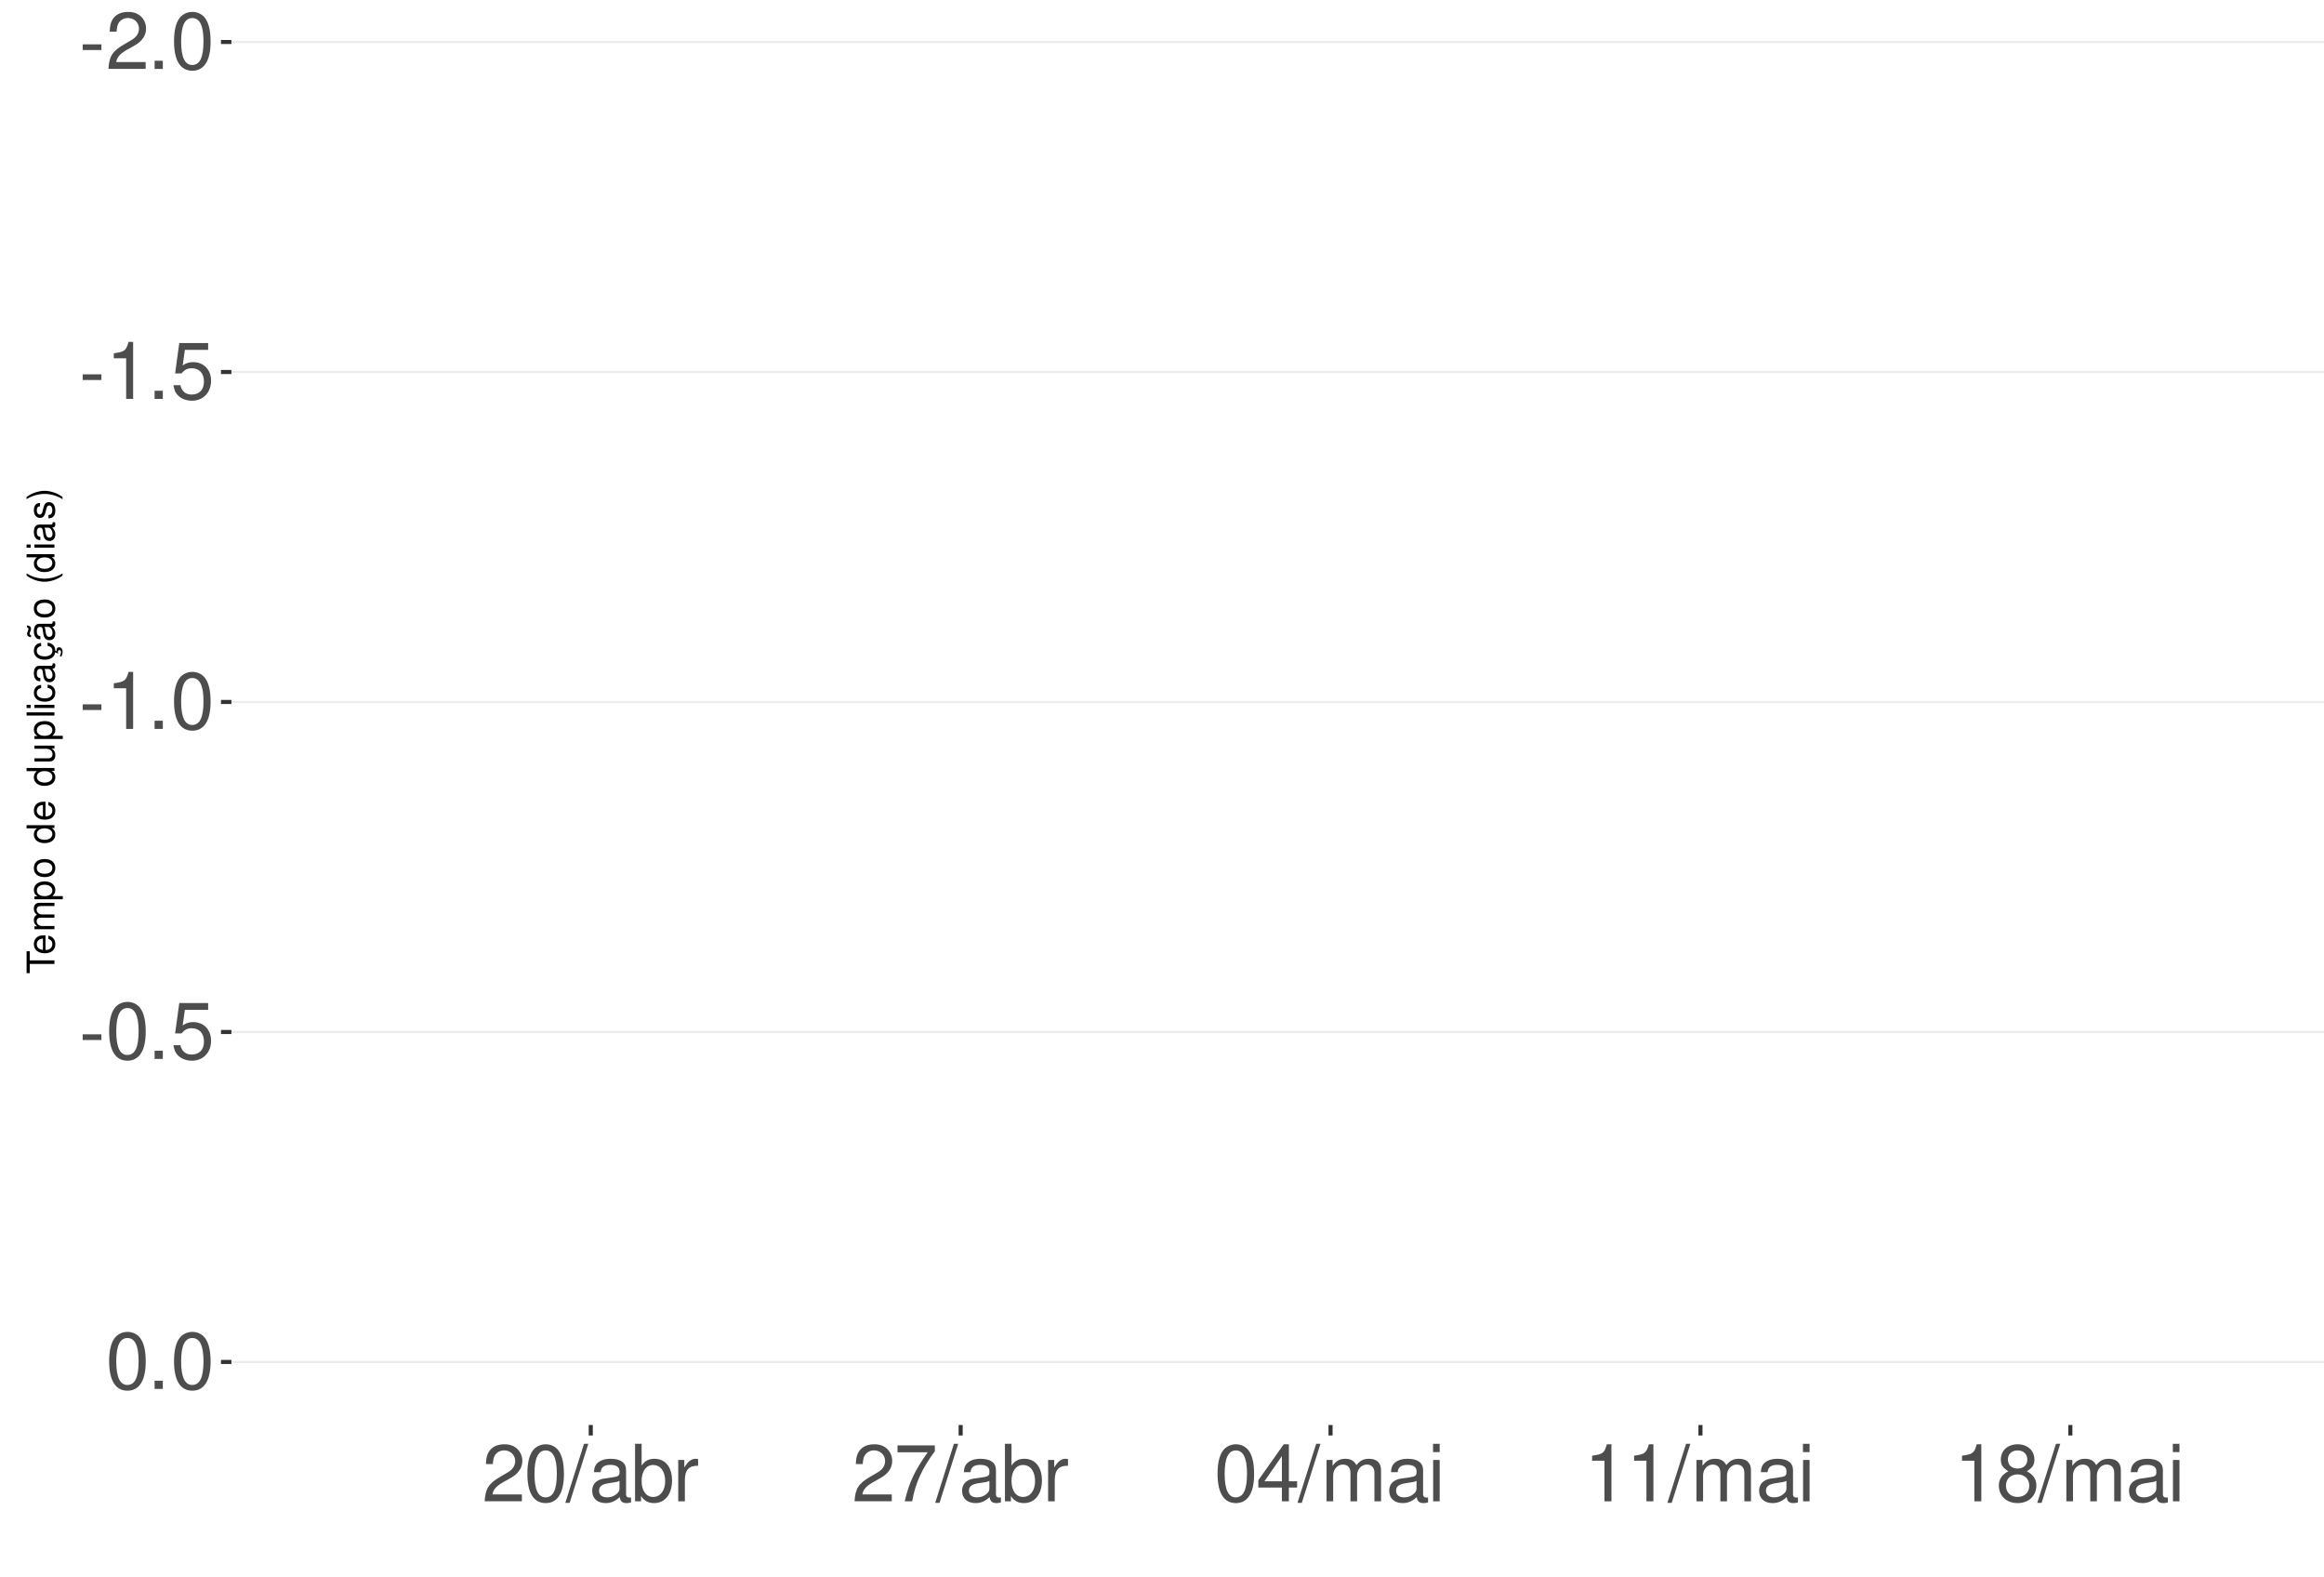
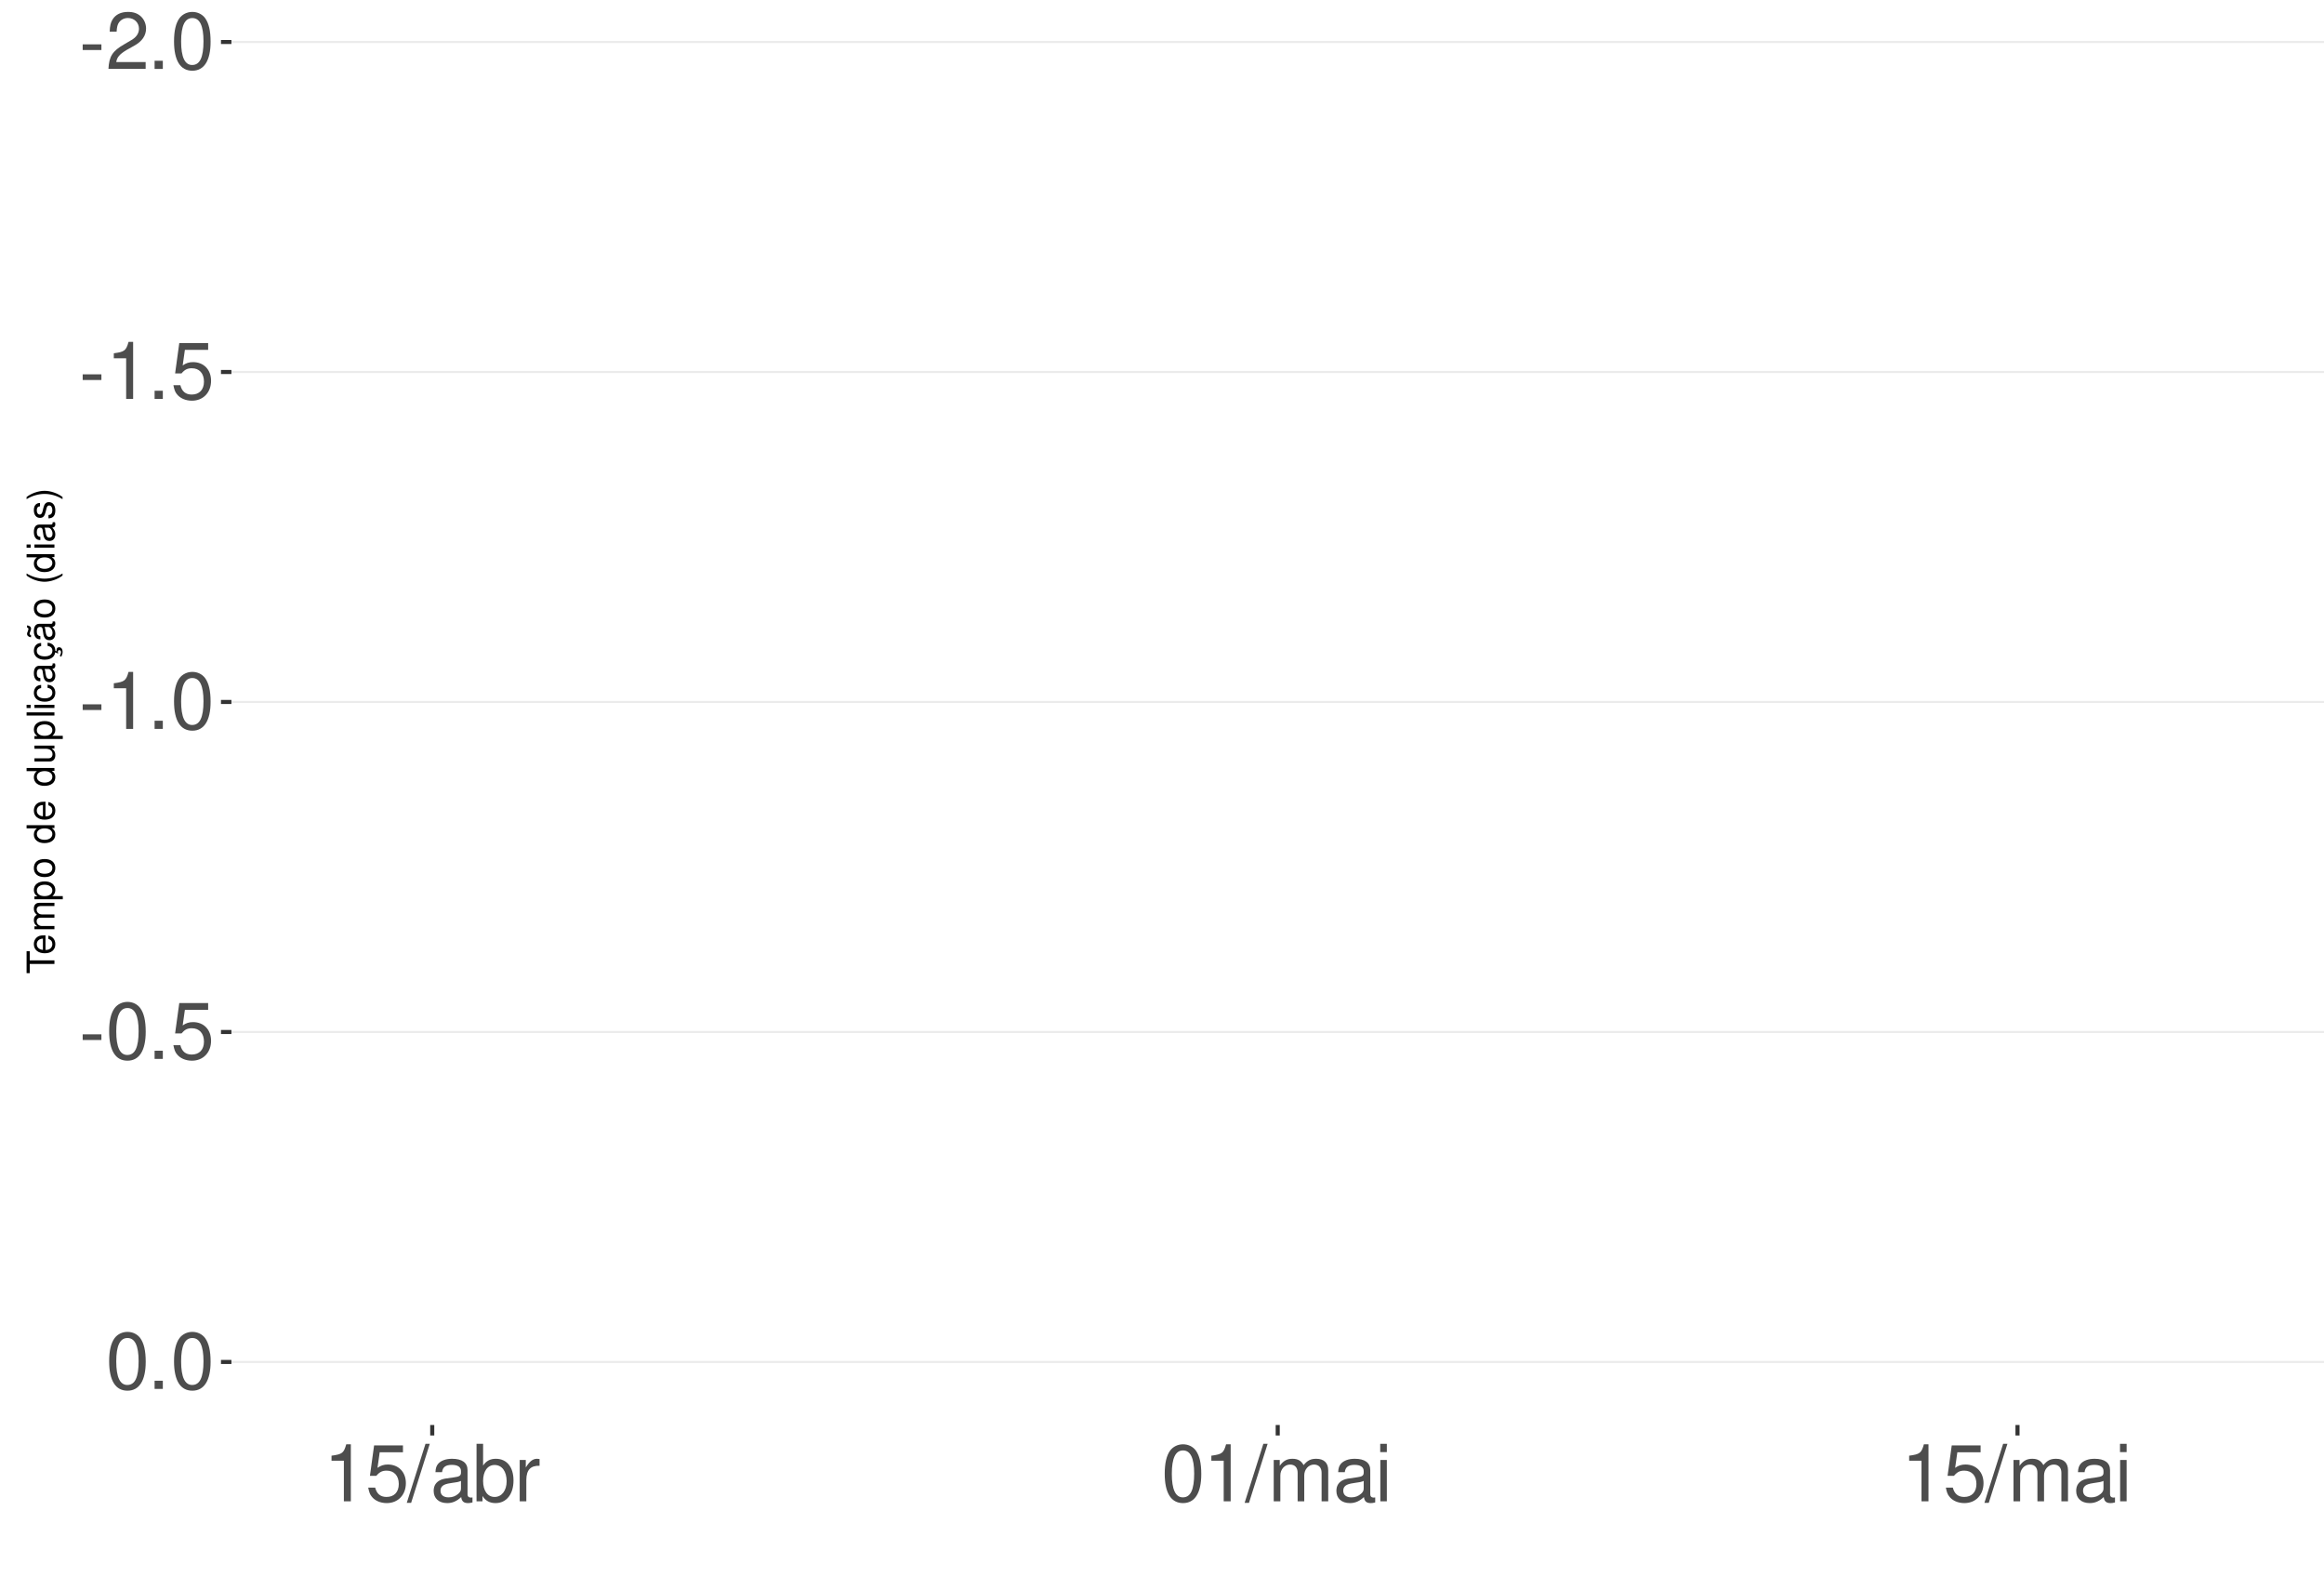
<svg xmlns="http://www.w3.org/2000/svg" xmlns:xlink="http://www.w3.org/1999/xlink" width="609pt" height="413pt" viewBox="0 0 609 413" version="1.1">
  <defs>
    <g>
      <symbol overflow="visible" id="glyph0-0">
        <path style="stroke:none;" d="" />
      </symbol>
      <symbol overflow="visible" id="glyph0-1">
        <path style="stroke:none;" d="M 5.859 -6.438 L 0.953 -6.438 L 0.953 -4.953 L 5.859 -4.953 Z M 5.859 -6.438 " />
      </symbol>
      <symbol overflow="visible" id="glyph0-2">
        <path style="stroke:none;" d="M 10.453 -1.797 L 2.75 -1.797 C 2.938 -3.031 3.594 -3.828 5.391 -4.922 L 7.453 -6.078 C 9.5 -7.203 10.562 -8.734 10.562 -10.578 C 10.562 -11.812 10.062 -12.969 9.188 -13.781 C 8.328 -14.562 7.25 -14.938 5.859 -14.938 C 4 -14.938 2.625 -14.281 1.812 -13 C 1.297 -12.203 1.078 -11.281 1.031 -9.766 L 2.844 -9.766 C 2.906 -10.781 3.031 -11.375 3.281 -11.875 C 3.766 -12.781 4.703 -13.344 5.797 -13.344 C 7.453 -13.344 8.703 -12.141 8.703 -10.531 C 8.703 -9.344 8.016 -8.297 6.719 -7.562 L 4.812 -6.438 C 1.75 -4.688 0.875 -3.281 0.703 -0.016 L 10.453 -0.016 Z M 10.453 -1.797 " />
      </symbol>
      <symbol overflow="visible" id="glyph0-3">
        <path style="stroke:none;" d="M 3.953 -2.141 L 1.797 -2.141 L 1.797 0 L 3.953 0 Z M 3.953 -2.141 " />
      </symbol>
      <symbol overflow="visible" id="glyph0-4">
        <path style="stroke:none;" d="M 5.688 -14.938 C 4.312 -14.938 3.078 -14.312 2.312 -13.297 C 1.359 -11.984 0.891 -10 0.891 -7.234 C 0.891 -2.188 2.547 0.469 5.688 0.469 C 8.781 0.469 10.469 -2.188 10.469 -7.109 C 10.469 -10 10.016 -11.938 9.047 -13.297 C 8.281 -14.328 7.062 -14.938 5.688 -14.938 Z M 5.688 -13.328 C 7.641 -13.328 8.609 -11.312 8.609 -7.266 C 8.609 -3.016 7.656 -1.031 5.641 -1.031 C 3.719 -1.031 2.75 -3.094 2.75 -7.203 C 2.75 -11.312 3.719 -13.328 5.688 -13.328 Z M 5.688 -13.328 " />
      </symbol>
      <symbol overflow="visible" id="glyph0-5">
        <path style="stroke:none;" d="M 5.344 -10.641 L 5.344 0 L 7.172 0 L 7.172 -14.938 L 5.969 -14.938 C 5.328 -12.641 4.922 -12.328 2.109 -11.953 L 2.109 -10.641 Z M 5.344 -10.641 " />
      </symbol>
      <symbol overflow="visible" id="glyph0-6">
        <path style="stroke:none;" d="M 9.828 -14.641 L 2.266 -14.641 L 1.172 -6.672 L 2.844 -6.672 C 3.703 -7.688 4.406 -8.031 5.562 -8.031 C 7.516 -8.031 8.734 -6.688 8.734 -4.531 C 8.734 -2.422 7.516 -1.141 5.531 -1.141 C 3.953 -1.141 2.969 -1.938 2.547 -3.594 L 0.719 -3.594 C 0.969 -2.391 1.172 -1.812 1.609 -1.281 C 2.438 -0.172 3.922 0.469 5.578 0.469 C 8.531 0.469 10.594 -1.672 10.594 -4.766 C 10.594 -7.656 8.672 -9.641 5.859 -9.641 C 4.828 -9.641 4 -9.375 3.156 -8.766 L 3.734 -12.844 L 9.828 -12.844 Z M 9.828 -14.641 " />
      </symbol>
      <symbol overflow="visible" id="glyph0-7">
        <path style="stroke:none;" d="M 4.734 -15.062 L -0.172 0.406 L 0.969 0.406 L 5.859 -15.062 Z M 4.734 -15.062 " />
      </symbol>
      <symbol overflow="visible" id="glyph0-8">
        <path style="stroke:none;" d="M 11.047 -1.016 C 10.859 -0.969 10.781 -0.969 10.672 -0.969 C 10.078 -0.969 9.75 -1.281 9.75 -1.812 L 9.75 -8.188 C 9.75 -10.094 8.344 -11.141 5.688 -11.141 C 4.094 -11.141 2.828 -10.672 2.094 -9.875 C 1.594 -9.312 1.391 -8.703 1.344 -7.625 L 3.078 -7.625 C 3.219 -8.938 4 -9.547 5.625 -9.547 C 7.188 -9.547 8.031 -8.969 8.031 -7.938 L 8.031 -7.484 C 8.016 -6.734 7.641 -6.469 6.234 -6.281 C 3.797 -5.969 3.422 -5.891 2.766 -5.625 C 1.516 -5.078 0.875 -4.125 0.875 -2.734 C 0.875 -0.766 2.234 0.469 4.422 0.469 C 5.781 0.469 6.875 0 8.094 -1.109 C 8.219 0 8.766 0.469 9.875 0.469 C 10.25 0.469 10.469 0.438 11.047 0.297 Z M 8.031 -3.406 C 8.031 -2.828 7.875 -2.484 7.359 -2 C 6.656 -1.359 5.797 -1.031 4.797 -1.031 C 3.453 -1.031 2.672 -1.672 2.672 -2.766 C 2.672 -3.906 3.406 -4.484 5.266 -4.75 C 7.109 -5 7.453 -5.078 8.031 -5.344 Z M 8.031 -3.406 " />
      </symbol>
      <symbol overflow="visible" id="glyph0-9">
        <path style="stroke:none;" d="M 1.109 -15.062 L 1.109 0 L 2.672 0 L 2.672 -1.391 C 3.484 -0.125 4.578 0.469 6.094 0.469 C 8.938 0.469 10.797 -1.859 10.797 -5.453 C 10.797 -8.969 9.047 -11.141 6.172 -11.141 C 4.688 -11.141 3.641 -10.578 2.828 -9.359 L 2.828 -15.062 Z M 5.844 -9.516 C 7.766 -9.516 9 -7.844 9 -5.266 C 9 -2.812 7.719 -1.141 5.844 -1.141 C 4 -1.141 2.828 -2.781 2.828 -5.328 C 2.828 -7.875 4 -9.516 5.844 -9.516 Z M 5.844 -9.516 " />
      </symbol>
      <symbol overflow="visible" id="glyph0-10">
        <path style="stroke:none;" d="M 1.422 -10.828 L 1.422 0 L 3.156 0 L 3.156 -5.625 C 3.188 -8.219 4.25 -9.375 6.625 -9.312 L 6.625 -11.078 C 6.344 -11.109 6.172 -11.141 5.969 -11.141 C 4.859 -11.141 4 -10.469 3.016 -8.859 L 3.016 -10.828 Z M 1.422 -10.828 " />
      </symbol>
      <symbol overflow="visible" id="glyph0-11">
-         <path style="stroke:none;" d="M 10.734 -14.641 L 0.953 -14.641 L 0.953 -12.844 L 8.859 -12.844 C 5.375 -7.875 3.953 -4.812 2.844 0 L 4.797 0 C 5.594 -4.688 7.438 -8.719 10.734 -13.109 Z M 10.734 -14.641 " />
+         <path style="stroke:none;" d="M 1.453 -10.828 L 1.453 0 L 3.188 0 L 3.188 -6.797 C 3.188 -8.359 4.312 -9.625 5.719 -9.625 C 7 -9.625 7.719 -8.844 7.719 -7.453 L 7.719 0 L 9.453 0 L 9.453 -6.797 C 9.453 -8.359 10.594 -9.625 12 -9.625 C 13.266 -9.625 14 -8.812 14 -7.453 L 14 0 L 15.734 0 L 15.734 -8.125 C 15.734 -10.062 14.625 -11.141 12.594 -11.141 C 11.156 -11.141 10.281 -10.703 9.281 -9.484 C 8.641 -10.641 7.766 -11.141 6.359 -11.141 C 4.922 -11.141 3.953 -10.594 3.031 -9.297 L 3.031 -10.828 Z M 1.453 -10.828 " />
      </symbol>
      <symbol overflow="visible" id="glyph0-12">
-         <path style="stroke:none;" d="M 6.75 -3.609 L 6.75 0 L 8.578 0 L 8.578 -3.609 L 10.734 -3.609 L 10.734 -5.25 L 8.578 -5.25 L 8.578 -14.938 L 7.234 -14.938 L 0.578 -5.531 L 0.578 -3.609 Z M 6.75 -5.25 L 2.172 -5.25 L 6.75 -11.844 Z M 6.75 -5.25 " />
-       </symbol>
-       <symbol overflow="visible" id="glyph0-13">
-         <path style="stroke:none;" d="M 1.453 -10.828 L 1.453 0 L 3.188 0 L 3.188 -6.797 C 3.188 -8.359 4.312 -9.625 5.719 -9.625 C 7 -9.625 7.719 -8.844 7.719 -7.453 L 7.719 0 L 9.453 0 L 9.453 -6.797 C 9.453 -8.359 10.594 -9.625 12 -9.625 C 13.266 -9.625 14 -8.812 14 -7.453 L 14 0 L 15.734 0 L 15.734 -8.125 C 15.734 -10.062 14.625 -11.141 12.594 -11.141 C 11.156 -11.141 10.281 -10.703 9.281 -9.484 C 8.641 -10.641 7.766 -11.141 6.359 -11.141 C 4.922 -11.141 3.953 -10.594 3.031 -9.297 L 3.031 -10.828 Z M 1.453 -10.828 " />
-       </symbol>
-       <symbol overflow="visible" id="glyph0-14">
        <path style="stroke:none;" d="M 3.094 -10.828 L 1.391 -10.828 L 1.391 0 L 3.094 0 Z M 3.094 -15.062 L 1.359 -15.062 L 1.359 -12.891 L 3.094 -12.891 Z M 3.094 -15.062 " />
-       </symbol>
-       <symbol overflow="visible" id="glyph0-15">
-         <path style="stroke:none;" d="M 8.078 -7.875 C 9.609 -8.797 10.078 -9.547 10.078 -10.953 C 10.078 -13.297 8.281 -14.938 5.688 -14.938 C 3.094 -14.938 1.281 -13.297 1.281 -10.969 C 1.281 -9.547 1.75 -8.812 3.266 -7.875 C 1.594 -7.016 0.766 -5.797 0.766 -4.156 C 0.766 -1.422 2.766 0.469 5.688 0.469 C 8.578 0.469 10.594 -1.422 10.594 -4.156 C 10.594 -5.797 9.766 -7.016 8.078 -7.875 Z M 5.688 -13.328 C 7.234 -13.328 8.219 -12.391 8.219 -10.906 C 8.219 -9.5 7.203 -8.578 5.688 -8.578 C 4.125 -8.578 3.141 -9.5 3.141 -10.953 C 3.141 -12.391 4.125 -13.328 5.688 -13.328 Z M 5.688 -7.047 C 7.5 -7.047 8.734 -5.844 8.734 -4.109 C 8.734 -2.312 7.516 -1.141 5.641 -1.141 C 3.859 -1.141 2.625 -2.359 2.625 -4.094 C 2.625 -5.859 3.844 -7.047 5.688 -7.047 Z M 5.688 -7.047 " />
      </symbol>
      <symbol overflow="visible" id="glyph1-0">
        <path style="stroke:none;" d="" />
      </symbol>
      <symbol overflow="visible" id="glyph1-1">
        <path style="stroke:none;" d="M -6.469 -3.547 L -6.469 -5.938 L -7.297 -5.938 L -7.297 -0.203 L -6.469 -0.203 L -6.469 -2.609 L 0 -2.609 L 0 -3.547 Z M -6.469 -3.547 " />
      </symbol>
      <symbol overflow="visible" id="glyph1-2">
        <path style="stroke:none;" d="M -2.344 -5.125 C -3.141 -5.125 -3.625 -5.062 -4.016 -4.922 C -4.875 -4.578 -5.391 -3.781 -5.391 -2.797 C -5.391 -1.344 -4.281 -0.406 -2.547 -0.406 C -0.812 -0.406 0.234 -1.297 0.234 -2.781 C 0.234 -3.984 -0.453 -4.812 -1.594 -5.016 L -1.594 -4.188 C -0.906 -3.953 -0.547 -3.484 -0.547 -2.812 C -0.547 -2.281 -0.781 -1.828 -1.219 -1.547 C -1.516 -1.344 -1.812 -1.281 -2.344 -1.266 Z M -3.016 -1.297 C -3.984 -1.359 -4.625 -1.953 -4.625 -2.797 C -4.625 -3.641 -3.953 -4.234 -3.016 -4.234 Z M -3.016 -1.297 " />
      </symbol>
      <symbol overflow="visible" id="glyph1-3">
        <path style="stroke:none;" d="M -5.234 -0.703 L 0 -0.703 L 0 -1.547 L -3.297 -1.547 C -4.047 -1.547 -4.656 -2.094 -4.656 -2.766 C -4.656 -3.391 -4.281 -3.734 -3.609 -3.734 L 0 -3.734 L 0 -4.578 L -3.297 -4.578 C -4.047 -4.578 -4.656 -5.125 -4.656 -5.812 C -4.656 -6.422 -4.266 -6.781 -3.609 -6.781 L 0 -6.781 L 0 -7.625 L -3.938 -7.625 C -4.875 -7.625 -5.391 -7.078 -5.391 -6.094 C -5.391 -5.406 -5.188 -4.984 -4.594 -4.484 C -5.156 -4.188 -5.391 -3.766 -5.391 -3.078 C -5.391 -2.375 -5.125 -1.906 -4.5 -1.469 L -5.234 -1.469 Z M -5.234 -0.703 " />
      </symbol>
      <symbol overflow="visible" id="glyph1-4">
        <path style="stroke:none;" d="M 2.188 -0.547 L 2.188 -1.375 L -0.547 -1.375 C -0.016 -1.812 0.234 -2.312 0.234 -2.984 C 0.234 -4.344 -0.859 -5.234 -2.531 -5.234 C -4.297 -5.234 -5.391 -4.375 -5.391 -2.984 C -5.391 -2.266 -5.062 -1.703 -4.453 -1.312 L -5.234 -1.312 L -5.234 -0.547 Z M -4.609 -2.844 C -4.609 -3.766 -3.797 -4.359 -2.547 -4.359 C -1.359 -4.359 -0.547 -3.75 -0.547 -2.844 C -0.547 -1.953 -1.344 -1.375 -2.578 -1.375 C -3.812 -1.375 -4.609 -1.953 -4.609 -2.844 Z M -4.609 -2.844 " />
      </symbol>
      <symbol overflow="visible" id="glyph1-5">
        <path style="stroke:none;" d="M -5.391 -2.719 C -5.391 -1.234 -4.344 -0.359 -2.578 -0.359 C -0.812 -0.359 0.234 -1.234 0.234 -2.734 C 0.234 -4.203 -0.812 -5.094 -2.547 -5.094 C -4.359 -5.094 -5.391 -4.234 -5.391 -2.719 Z M -4.625 -2.734 C -4.625 -3.672 -3.844 -4.234 -2.547 -4.234 C -1.312 -4.234 -0.547 -3.656 -0.547 -2.734 C -0.547 -1.797 -1.312 -1.234 -2.578 -1.234 C -3.844 -1.234 -4.625 -1.797 -4.625 -2.734 Z M -4.625 -2.734 " />
      </symbol>
      <symbol overflow="visible" id="glyph1-6">
        <path style="stroke:none;" d="" />
      </symbol>
      <symbol overflow="visible" id="glyph1-7">
        <path style="stroke:none;" d="M -7.297 -4.953 L -7.297 -4.125 L -4.578 -4.125 C -5.109 -3.766 -5.391 -3.203 -5.391 -2.516 C -5.391 -1.156 -4.297 -0.266 -2.625 -0.266 C -0.859 -0.266 0.234 -1.125 0.234 -2.547 C 0.234 -3.266 -0.047 -3.766 -0.688 -4.203 L 0 -4.203 L 0 -4.953 Z M -4.609 -2.656 C -4.609 -3.547 -3.812 -4.125 -2.562 -4.125 C -1.344 -4.125 -0.547 -3.547 -0.547 -2.656 C -0.547 -1.734 -1.359 -1.125 -2.578 -1.125 C -3.797 -1.125 -4.609 -1.734 -4.609 -2.656 Z M -4.609 -2.656 " />
      </symbol>
      <symbol overflow="visible" id="glyph1-8">
        <path style="stroke:none;" d="M 0 -4.812 L -5.234 -4.812 L -5.234 -3.984 L -2.266 -3.984 C -1.203 -3.984 -0.5 -3.438 -0.5 -2.562 C -0.5 -1.906 -0.906 -1.484 -1.531 -1.484 L -5.234 -1.484 L -5.234 -0.656 L -1.203 -0.656 C -0.328 -0.656 0.234 -1.297 0.234 -2.312 C 0.234 -3.094 -0.047 -3.578 -0.734 -4.062 L 0 -4.062 Z M 0 -4.812 " />
      </symbol>
      <symbol overflow="visible" id="glyph1-9">
        <path style="stroke:none;" d="M -7.297 -1.516 L -7.297 -0.688 L 0 -0.688 L 0 -1.516 Z M -7.297 -1.516 " />
      </symbol>
      <symbol overflow="visible" id="glyph1-10">
        <path style="stroke:none;" d="M -5.234 -1.5 L -5.234 -0.672 L 0 -0.672 L 0 -1.5 Z M -7.297 -1.5 L -7.297 -0.656 L -6.234 -0.656 L -6.234 -1.5 Z M -7.297 -1.5 " />
      </symbol>
      <symbol overflow="visible" id="glyph1-11">
        <path style="stroke:none;" d="M -3.484 -4.703 C -3.984 -4.672 -4.312 -4.562 -4.609 -4.359 C -5.094 -4 -5.391 -3.375 -5.391 -2.641 C -5.391 -1.219 -4.266 -0.312 -2.531 -0.312 C -0.844 -0.312 0.234 -1.203 0.234 -2.625 C 0.234 -3.875 -0.516 -4.672 -1.797 -4.766 L -1.797 -3.938 C -0.953 -3.797 -0.547 -3.359 -0.547 -2.656 C -0.547 -1.734 -1.297 -1.188 -2.531 -1.188 C -3.844 -1.188 -4.625 -1.719 -4.625 -2.625 C -4.625 -3.328 -4.203 -3.766 -3.484 -3.875 Z M -3.484 -4.703 " />
      </symbol>
      <symbol overflow="visible" id="glyph1-12">
        <path style="stroke:none;" d="M -0.484 -5.344 C -0.469 -5.266 -0.469 -5.219 -0.469 -5.172 C -0.469 -4.875 -0.625 -4.719 -0.875 -4.719 L -3.953 -4.719 C -4.891 -4.719 -5.391 -4.047 -5.391 -2.75 C -5.391 -1.984 -5.172 -1.375 -4.781 -1.016 C -4.516 -0.766 -4.203 -0.672 -3.688 -0.656 L -3.688 -1.484 C -4.328 -1.562 -4.625 -1.938 -4.625 -2.719 C -4.625 -3.484 -4.344 -3.891 -3.844 -3.891 L -3.625 -3.891 C -3.266 -3.875 -3.125 -3.703 -3.047 -3.016 C -2.891 -1.844 -2.844 -1.656 -2.719 -1.344 C -2.453 -0.734 -2 -0.422 -1.312 -0.422 C -0.375 -0.422 0.234 -1.078 0.234 -2.141 C 0.234 -2.797 0 -3.328 -0.547 -3.922 C 0 -3.984 0.234 -4.234 0.234 -4.781 C 0.234 -4.953 0.203 -5.062 0.141 -5.344 Z M -1.656 -3.891 C -1.375 -3.891 -1.203 -3.812 -0.969 -3.562 C -0.656 -3.219 -0.5 -2.812 -0.5 -2.312 C -0.5 -1.672 -0.812 -1.297 -1.344 -1.297 C -1.891 -1.297 -2.172 -1.656 -2.297 -2.547 C -2.422 -3.438 -2.453 -3.609 -2.594 -3.891 Z M -1.656 -3.891 " />
      </symbol>
      <symbol overflow="visible" id="glyph1-13">
        <path style="stroke:none;" d="M 0.234 -2.641 C 0.234 -3.875 -0.547 -4.703 -1.797 -4.766 L -1.797 -3.938 C -0.953 -3.797 -0.531 -3.359 -0.531 -2.656 C -0.531 -1.734 -1.281 -1.188 -2.516 -1.188 C -3.844 -1.188 -4.625 -1.719 -4.625 -2.625 C -4.625 -3.328 -4.203 -3.766 -3.484 -3.875 L -3.484 -4.703 C -3.984 -4.672 -4.312 -4.562 -4.609 -4.359 C -5.094 -4 -5.391 -3.375 -5.391 -2.641 C -5.391 -1.219 -4.266 -0.312 -2.531 -0.312 C -1.469 -0.312 -0.625 -0.672 -0.156 -1.312 C 0.047 -1.594 0.125 -1.812 0.203 -2.25 L 0.922 -1.938 L 0.984 -2.062 C 0.938 -2.188 0.906 -2.25 0.906 -2.375 C 0.906 -2.656 1.047 -2.828 1.281 -2.828 C 1.547 -2.828 1.734 -2.594 1.734 -2.297 C 1.734 -2.031 1.672 -1.844 1.438 -1.406 L 1.406 -1.312 L 1.812 -1.094 C 2.078 -1.75 2.141 -1.953 2.141 -2.344 C 2.141 -3.109 1.781 -3.578 1.203 -3.578 C 0.781 -3.578 0.547 -3.297 0.547 -2.797 C 0.547 -2.703 0.547 -2.641 0.562 -2.516 Z M 0.234 -2.641 " />
      </symbol>
      <symbol overflow="visible" id="glyph1-14">
        <path style="stroke:none;" d="M -0.484 -5.344 C -0.469 -5.266 -0.469 -5.219 -0.469 -5.172 C -0.469 -4.875 -0.625 -4.719 -0.875 -4.719 L -3.953 -4.719 C -4.891 -4.719 -5.391 -4.047 -5.391 -2.75 C -5.391 -1.984 -5.172 -1.375 -4.781 -1.016 C -4.516 -0.766 -4.203 -0.672 -3.688 -0.656 L -3.688 -1.484 C -4.328 -1.562 -4.625 -1.938 -4.625 -2.719 C -4.625 -3.484 -4.344 -3.891 -3.844 -3.891 L -3.625 -3.891 C -3.266 -3.875 -3.125 -3.703 -3.047 -3.016 C -2.891 -1.844 -2.844 -1.656 -2.719 -1.344 C -2.453 -0.734 -2 -0.422 -1.312 -0.422 C -0.375 -0.422 0.234 -1.078 0.234 -2.141 C 0.234 -2.797 0 -3.328 -0.547 -3.922 C 0 -3.984 0.234 -4.234 0.234 -4.781 C 0.234 -4.953 0.203 -5.062 0.141 -5.344 Z M -1.656 -3.891 C -1.375 -3.891 -1.203 -3.812 -0.969 -3.562 C -0.656 -3.219 -0.5 -2.812 -0.5 -2.312 C -0.5 -1.672 -0.812 -1.297 -1.344 -1.297 C -1.891 -1.297 -2.172 -1.656 -2.297 -2.547 C -2.422 -3.438 -2.453 -3.609 -2.594 -3.891 Z M -7.172 -3.75 C -6.922 -3.672 -6.812 -3.547 -6.812 -3.375 C -6.812 -3.25 -6.875 -2.984 -6.984 -2.734 C -7.156 -2.312 -7.172 -2.25 -7.172 -2.047 C -7.172 -1.594 -6.797 -1.297 -6.141 -1.188 L -6.141 -1.766 C -6.375 -1.812 -6.5 -1.938 -6.5 -2.094 C -6.5 -2.203 -6.469 -2.344 -6.375 -2.578 C -6.156 -3.156 -6.125 -3.234 -6.125 -3.438 C -6.125 -3.922 -6.484 -4.219 -7.172 -4.312 Z M -7.172 -3.75 " />
      </symbol>
      <symbol overflow="visible" id="glyph1-15">
        <path style="stroke:none;" d="M -7.297 -2.359 C -5.984 -1.359 -4.156 -0.734 -2.594 -0.734 C -1.016 -0.734 0.812 -1.359 2.125 -2.359 L 2.125 -2.906 C 0.688 -2.031 -0.984 -1.547 -2.594 -1.547 C -4.188 -1.547 -5.875 -2.031 -7.297 -2.906 Z M -7.297 -2.359 " />
      </symbol>
      <symbol overflow="visible" id="glyph1-16">
        <path style="stroke:none;" d="M -3.781 -4.375 C -4.812 -4.375 -5.391 -3.688 -5.391 -2.484 C -5.391 -1.266 -4.766 -0.469 -3.797 -0.469 C -2.969 -0.469 -2.578 -0.891 -2.281 -2.125 L -2.094 -2.906 C -1.953 -3.484 -1.734 -3.719 -1.375 -3.719 C -0.875 -3.719 -0.547 -3.234 -0.547 -2.5 C -0.547 -2.047 -0.672 -1.672 -0.891 -1.453 C -1.047 -1.328 -1.188 -1.266 -1.562 -1.219 L -1.562 -0.344 C -0.344 -0.375 0.234 -1.062 0.234 -2.438 C 0.234 -3.75 -0.422 -4.594 -1.438 -4.594 C -2.203 -4.594 -2.641 -4.156 -2.891 -3.109 L -3.078 -2.312 C -3.234 -1.625 -3.453 -1.344 -3.828 -1.344 C -4.312 -1.344 -4.625 -1.766 -4.625 -2.453 C -4.625 -3.125 -4.328 -3.484 -3.781 -3.5 Z M -3.781 -4.375 " />
      </symbol>
      <symbol overflow="visible" id="glyph1-17">
        <path style="stroke:none;" d="M 2.125 -0.938 C 0.812 -1.938 -1.016 -2.562 -2.578 -2.562 C -4.156 -2.562 -5.984 -1.938 -7.297 -0.938 L -7.297 -0.375 C -5.859 -1.266 -4.188 -1.75 -2.578 -1.75 C -0.984 -1.75 0.703 -1.266 2.125 -0.375 Z M 2.125 -0.938 " />
      </symbol>
    </g>
    <clipPath id="clip1">
      <path d="M 60.645 9.961 L 609 9.961 L 609 373.328 L 60.645 373.328 Z M 60.645 9.961 " />
    </clipPath>
    <clipPath id="clip2">
      <path d="M 60.645 10 L 609 10 L 609 12 L 60.645 12 Z M 60.645 10 " />
    </clipPath>
    <clipPath id="clip3">
      <path d="M 60.645 97 L 609 97 L 609 98 L 60.645 98 Z M 60.645 97 " />
    </clipPath>
    <clipPath id="clip4">
      <path d="M 60.645 183 L 609 183 L 609 185 L 60.645 185 Z M 60.645 183 " />
    </clipPath>
    <clipPath id="clip5">
      <path d="M 60.645 270 L 609 270 L 609 271 L 60.645 271 Z M 60.645 270 " />
    </clipPath>
    <clipPath id="clip6">
      <path d="M 60.645 356 L 609 356 L 609 358 L 60.645 358 Z M 60.645 356 " />
    </clipPath>
  </defs>
  <g id="surface281">
    <rect x="0" y="0" width="609" height="413" style="fill:rgb(100%,100%,100%);fill-opacity:1;stroke:none;" />
    <rect x="0" y="0" width="609" height="413" style="fill:rgb(100%,100%,100%);fill-opacity:1;stroke:none;" />
    <path style="fill:none;stroke-width:1.067;stroke-linecap:round;stroke-linejoin:round;stroke:rgb(100%,100%,100%);stroke-opacity:1;stroke-miterlimit:10;" d="M 0 413 L 609 413 L 609 0 L 0 0 Z M 0 413 " />
    <g clip-path="url(#clip1)" clip-rule="nonzero">
      <path style=" stroke:none;fill-rule:nonzero;fill:rgb(100%,100%,100%);fill-opacity:1;" d="M 60.645 373.328 L 609 373.328 L 609 9.961 L 60.645 9.961 Z M 60.645 373.328 " />
    </g>
    <g clip-path="url(#clip2)" clip-rule="nonzero">
      <path style="fill:none;stroke-width:0.533;stroke-linecap:butt;stroke-linejoin:round;stroke:rgb(92.157%,92.157%,92.157%);stroke-opacity:1;stroke-miterlimit:10;" d="M 60.645 11.004 L 609 11.004 " />
    </g>
    <g clip-path="url(#clip3)" clip-rule="nonzero">
      <path style="fill:none;stroke-width:0.533;stroke-linecap:butt;stroke-linejoin:round;stroke:rgb(92.157%,92.157%,92.157%);stroke-opacity:1;stroke-miterlimit:10;" d="M 60.645 97.453 L 609 97.453 " />
    </g>
    <g clip-path="url(#clip4)" clip-rule="nonzero">
      <path style="fill:none;stroke-width:0.533;stroke-linecap:butt;stroke-linejoin:round;stroke:rgb(92.157%,92.157%,92.157%);stroke-opacity:1;stroke-miterlimit:10;" d="M 60.645 183.906 L 609 183.906 " />
    </g>
    <g clip-path="url(#clip5)" clip-rule="nonzero">
      <path style="fill:none;stroke-width:0.533;stroke-linecap:butt;stroke-linejoin:round;stroke:rgb(92.157%,92.157%,92.157%);stroke-opacity:1;stroke-miterlimit:10;" d="M 60.645 270.359 L 609 270.359 " />
    </g>
    <g clip-path="url(#clip6)" clip-rule="nonzero">
      <path style="fill:none;stroke-width:0.533;stroke-linecap:butt;stroke-linejoin:round;stroke:rgb(92.157%,92.157%,92.157%);stroke-opacity:1;stroke-miterlimit:10;" d="M 60.645 356.812 L 609 356.812 " />
    </g>
    <g style="fill:rgb(30.196%,30.196%,30.196%);fill-opacity:1;">
      <use xlink:href="#glyph0-1" x="20.715" y="18.058" />
      <use xlink:href="#glyph0-2" x="27.715" y="18.058" />
      <use xlink:href="#glyph0-3" x="38.715" y="18.058" />
      <use xlink:href="#glyph0-4" x="44.715" y="18.058" />
    </g>
    <g style="fill:rgb(30.196%,30.196%,30.196%);fill-opacity:1;">
      <use xlink:href="#glyph0-1" x="20.715" y="104.507" />
      <use xlink:href="#glyph0-5" x="27.715" y="104.507" />
      <use xlink:href="#glyph0-3" x="38.715" y="104.507" />
      <use xlink:href="#glyph0-6" x="44.715" y="104.507" />
    </g>
    <g style="fill:rgb(30.196%,30.196%,30.196%);fill-opacity:1;">
      <use xlink:href="#glyph0-1" x="20.715" y="190.96" />
      <use xlink:href="#glyph0-5" x="27.715" y="190.96" />
      <use xlink:href="#glyph0-3" x="38.715" y="190.96" />
      <use xlink:href="#glyph0-4" x="44.715" y="190.96" />
    </g>
    <g style="fill:rgb(30.196%,30.196%,30.196%);fill-opacity:1;">
      <use xlink:href="#glyph0-1" x="20.715" y="277.413" />
      <use xlink:href="#glyph0-4" x="27.715" y="277.413" />
      <use xlink:href="#glyph0-3" x="38.715" y="277.413" />
      <use xlink:href="#glyph0-6" x="44.715" y="277.413" />
    </g>
    <g style="fill:rgb(30.196%,30.196%,30.196%);fill-opacity:1;">
      <use xlink:href="#glyph0-4" x="27.715" y="363.866" />
      <use xlink:href="#glyph0-3" x="38.715" y="363.866" />
      <use xlink:href="#glyph0-4" x="44.715" y="363.866" />
    </g>
    <path style="fill:none;stroke-width:1.067;stroke-linecap:butt;stroke-linejoin:round;stroke:rgb(20%,20%,20%);stroke-opacity:1;stroke-miterlimit:10;" d="M 57.906 11.004 L 60.645 11.004 " />
    <path style="fill:none;stroke-width:1.067;stroke-linecap:butt;stroke-linejoin:round;stroke:rgb(20%,20%,20%);stroke-opacity:1;stroke-miterlimit:10;" d="M 57.906 97.453 L 60.645 97.453 " />
    <path style="fill:none;stroke-width:1.067;stroke-linecap:butt;stroke-linejoin:round;stroke:rgb(20%,20%,20%);stroke-opacity:1;stroke-miterlimit:10;" d="M 57.906 183.906 L 60.645 183.906 " />
    <path style="fill:none;stroke-width:1.067;stroke-linecap:butt;stroke-linejoin:round;stroke:rgb(20%,20%,20%);stroke-opacity:1;stroke-miterlimit:10;" d="M 57.906 270.359 L 60.645 270.359 " />
    <path style="fill:none;stroke-width:1.067;stroke-linecap:butt;stroke-linejoin:round;stroke:rgb(20%,20%,20%);stroke-opacity:1;stroke-miterlimit:10;" d="M 57.906 356.812 L 60.645 356.812 " />
-     <path style="fill:none;stroke-width:1.067;stroke-linecap:butt;stroke-linejoin:round;stroke:rgb(20%,20%,20%);stroke-opacity:1;stroke-miterlimit:10;" d="M 154.809 376.07 L 154.809 373.328 " />
-     <path style="fill:none;stroke-width:1.067;stroke-linecap:butt;stroke-linejoin:round;stroke:rgb(20%,20%,20%);stroke-opacity:1;stroke-miterlimit:10;" d="M 251.738 376.07 L 251.738 373.328 " />
-     <path style="fill:none;stroke-width:1.067;stroke-linecap:butt;stroke-linejoin:round;stroke:rgb(20%,20%,20%);stroke-opacity:1;stroke-miterlimit:10;" d="M 348.668 376.07 L 348.668 373.328 " />
-     <path style="fill:none;stroke-width:1.067;stroke-linecap:butt;stroke-linejoin:round;stroke:rgb(20%,20%,20%);stroke-opacity:1;stroke-miterlimit:10;" d="M 445.602 376.07 L 445.602 373.328 " />
-     <path style="fill:none;stroke-width:1.067;stroke-linecap:butt;stroke-linejoin:round;stroke:rgb(20%,20%,20%);stroke-opacity:1;stroke-miterlimit:10;" d="M 542.531 376.07 L 542.531 373.328 " />
-     <g style="fill:rgb(30.196%,30.196%,30.196%);fill-opacity:1;">
-       <use xlink:href="#glyph0-2" x="126.309" y="393.315" />
-       <use xlink:href="#glyph0-4" x="137.309" y="393.315" />
-       <use xlink:href="#glyph0-7" x="148.309" y="393.315" />
-       <use xlink:href="#glyph0-8" x="154.309" y="393.315" />
-       <use xlink:href="#glyph0-9" x="165.309" y="393.315" />
-       <use xlink:href="#glyph0-10" x="176.309" y="393.315" />
-     </g>
-     <g style="fill:rgb(30.196%,30.196%,30.196%);fill-opacity:1;">
-       <use xlink:href="#glyph0-2" x="223.238" y="393.315" />
-       <use xlink:href="#glyph0-11" x="234.238" y="393.315" />
-       <use xlink:href="#glyph0-7" x="245.238" y="393.315" />
-       <use xlink:href="#glyph0-8" x="251.238" y="393.315" />
-       <use xlink:href="#glyph0-9" x="262.238" y="393.315" />
-       <use xlink:href="#glyph0-10" x="273.238" y="393.315" />
-     </g>
-     <g style="fill:rgb(30.196%,30.196%,30.196%);fill-opacity:1;">
-       <use xlink:href="#glyph0-4" x="318.168" y="393.315" />
-       <use xlink:href="#glyph0-12" x="329.168" y="393.315" />
-       <use xlink:href="#glyph0-7" x="340.168" y="393.315" />
-       <use xlink:href="#glyph0-13" x="346.168" y="393.315" />
-       <use xlink:href="#glyph0-8" x="363.168" y="393.315" />
-       <use xlink:href="#glyph0-14" x="374.168" y="393.315" />
-     </g>
-     <g style="fill:rgb(30.196%,30.196%,30.196%);fill-opacity:1;">
-       <use xlink:href="#glyph0-5" x="415.102" y="393.315" />
-       <use xlink:href="#glyph0-5" x="426.102" y="393.315" />
-       <use xlink:href="#glyph0-7" x="437.102" y="393.315" />
-       <use xlink:href="#glyph0-13" x="443.102" y="393.315" />
-       <use xlink:href="#glyph0-8" x="460.102" y="393.315" />
-       <use xlink:href="#glyph0-14" x="471.102" y="393.315" />
-     </g>
-     <g style="fill:rgb(30.196%,30.196%,30.196%);fill-opacity:1;">
-       <use xlink:href="#glyph0-5" x="512.031" y="393.315" />
-       <use xlink:href="#glyph0-15" x="523.031" y="393.315" />
-       <use xlink:href="#glyph0-7" x="534.031" y="393.315" />
-       <use xlink:href="#glyph0-13" x="540.031" y="393.315" />
-       <use xlink:href="#glyph0-8" x="557.031" y="393.315" />
-       <use xlink:href="#glyph0-14" x="568.031" y="393.315" />
+     <path style="fill:none;stroke-width:1.067;stroke-linecap:butt;stroke-linejoin:round;stroke:rgb(20%,20%,20%);stroke-opacity:1;stroke-miterlimit:10;" d="M 113.266 376.07 L 113.266 373.328 " />
+     <path style="fill:none;stroke-width:1.067;stroke-linecap:butt;stroke-linejoin:round;stroke:rgb(20%,20%,20%);stroke-opacity:1;stroke-miterlimit:10;" d="M 334.824 376.07 L 334.824 373.328 " />
+     <path style="fill:none;stroke-width:1.067;stroke-linecap:butt;stroke-linejoin:round;stroke:rgb(20%,20%,20%);stroke-opacity:1;stroke-miterlimit:10;" d="M 528.684 376.07 L 528.684 373.328 " />
+     <g style="fill:rgb(30.196%,30.196%,30.196%);fill-opacity:1;">
+       <use xlink:href="#glyph0-5" x="84.766" y="393.315" />
+       <use xlink:href="#glyph0-6" x="95.766" y="393.315" />
+       <use xlink:href="#glyph0-7" x="106.766" y="393.315" />
+       <use xlink:href="#glyph0-8" x="112.766" y="393.315" />
+       <use xlink:href="#glyph0-9" x="123.766" y="393.315" />
+       <use xlink:href="#glyph0-10" x="134.766" y="393.315" />
+     </g>
+     <g style="fill:rgb(30.196%,30.196%,30.196%);fill-opacity:1;">
+       <use xlink:href="#glyph0-4" x="304.324" y="393.315" />
+       <use xlink:href="#glyph0-5" x="315.324" y="393.315" />
+       <use xlink:href="#glyph0-7" x="326.324" y="393.315" />
+       <use xlink:href="#glyph0-11" x="332.324" y="393.315" />
+       <use xlink:href="#glyph0-8" x="349.324" y="393.315" />
+       <use xlink:href="#glyph0-12" x="360.324" y="393.315" />
+     </g>
+     <g style="fill:rgb(30.196%,30.196%,30.196%);fill-opacity:1;">
+       <use xlink:href="#glyph0-5" x="498.184" y="393.315" />
+       <use xlink:href="#glyph0-6" x="509.184" y="393.315" />
+       <use xlink:href="#glyph0-7" x="520.184" y="393.315" />
+       <use xlink:href="#glyph0-11" x="526.184" y="393.315" />
+       <use xlink:href="#glyph0-8" x="543.184" y="393.315" />
+       <use xlink:href="#glyph0-12" x="554.184" y="393.315" />
    </g>
    <g style="fill:rgb(0%,0%,0%);fill-opacity:1;">
      <use xlink:href="#glyph1-1" x="14.263" y="255.145" />
      <use xlink:href="#glyph1-2" x="14.263" y="250.145" />
      <use xlink:href="#glyph1-3" x="14.263" y="244.145" />
      <use xlink:href="#glyph1-4" x="14.263" y="236.145" />
      <use xlink:href="#glyph1-5" x="14.263" y="230.145" />
      <use xlink:href="#glyph1-6" x="14.263" y="224.145" />
      <use xlink:href="#glyph1-7" x="14.263" y="221.145" />
      <use xlink:href="#glyph1-2" x="14.263" y="215.145" />
      <use xlink:href="#glyph1-6" x="14.263" y="209.145" />
      <use xlink:href="#glyph1-7" x="14.263" y="206.145" />
      <use xlink:href="#glyph1-8" x="14.263" y="200.145" />
      <use xlink:href="#glyph1-4" x="14.263" y="194.145" />
      <use xlink:href="#glyph1-9" x="14.263" y="188.145" />
      <use xlink:href="#glyph1-10" x="14.263" y="186.145" />
      <use xlink:href="#glyph1-11" x="14.263" y="184.145" />
      <use xlink:href="#glyph1-12" x="14.263" y="179.145" />
      <use xlink:href="#glyph1-13" x="14.263" y="173.145" />
      <use xlink:href="#glyph1-14" x="14.263" y="168.145" />
      <use xlink:href="#glyph1-5" x="14.263" y="162.145" />
      <use xlink:href="#glyph1-6" x="14.263" y="156.145" />
      <use xlink:href="#glyph1-15" x="14.263" y="153.145" />
      <use xlink:href="#glyph1-7" x="14.263" y="150.145" />
      <use xlink:href="#glyph1-10" x="14.263" y="144.145" />
      <use xlink:href="#glyph1-12" x="14.263" y="142.145" />
      <use xlink:href="#glyph1-16" x="14.263" y="136.145" />
      <use xlink:href="#glyph1-17" x="14.263" y="131.145" />
    </g>
  </g>
</svg>
